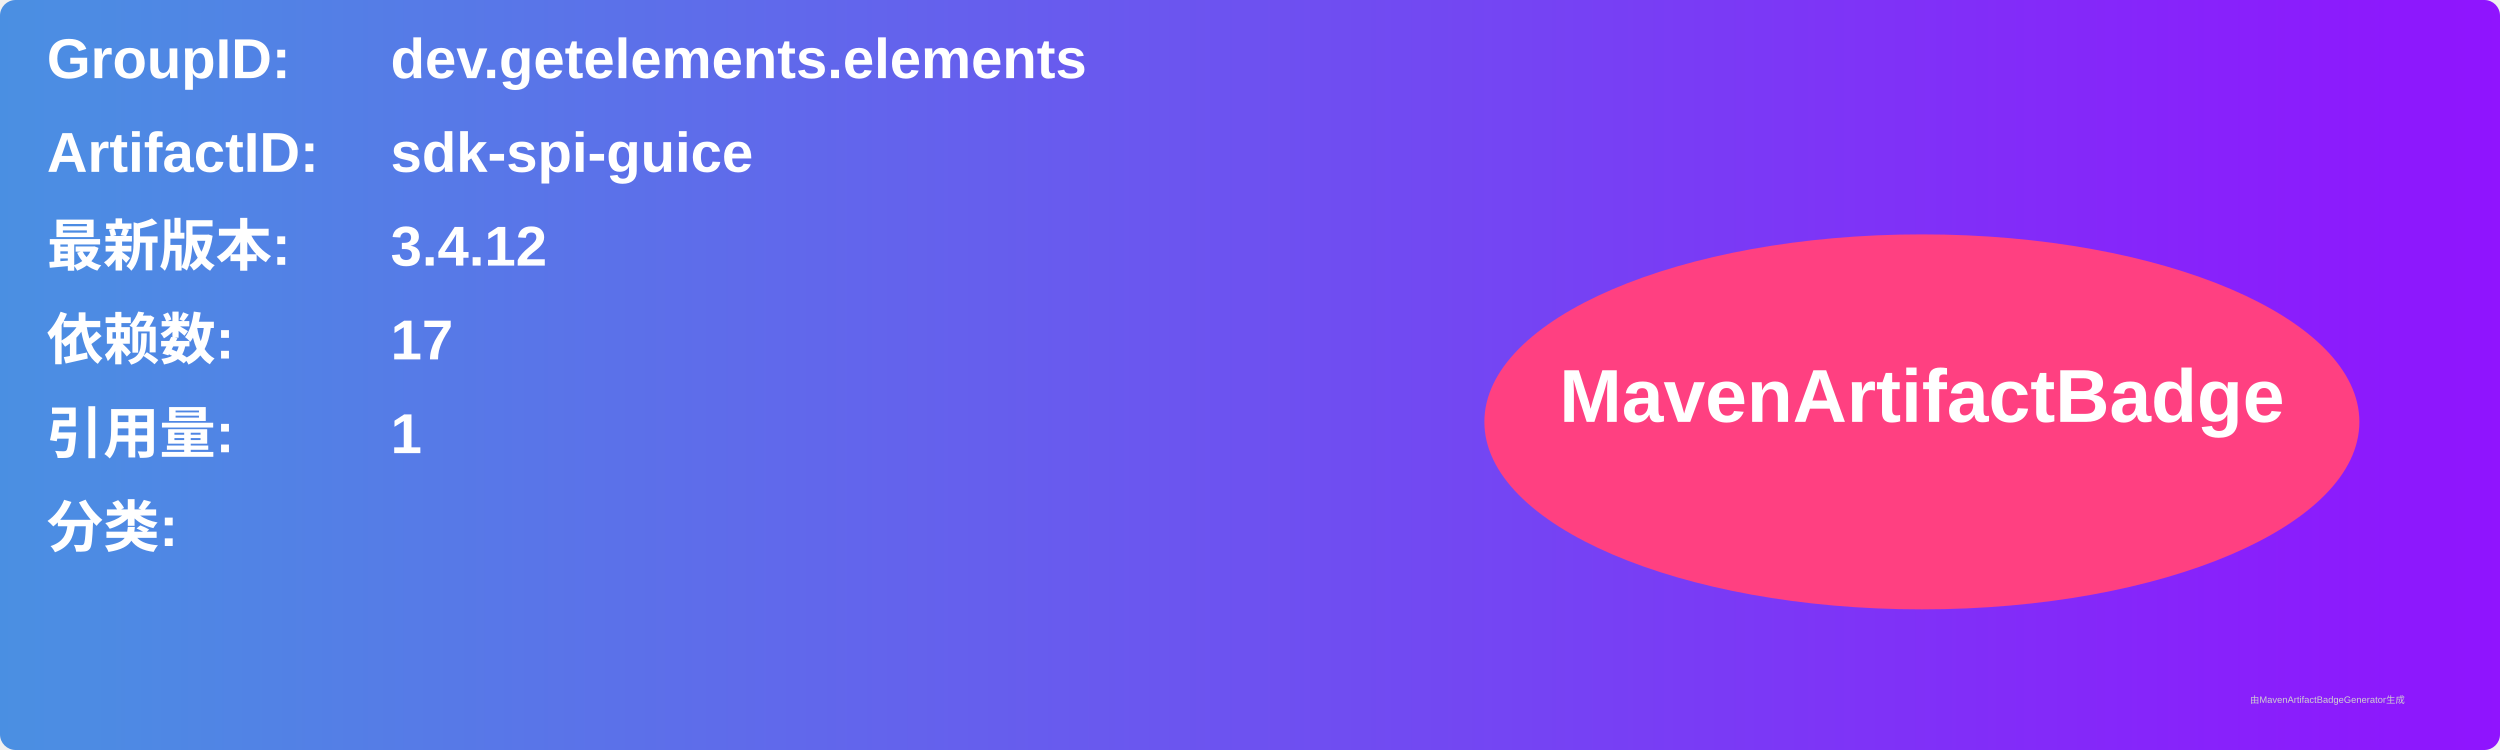
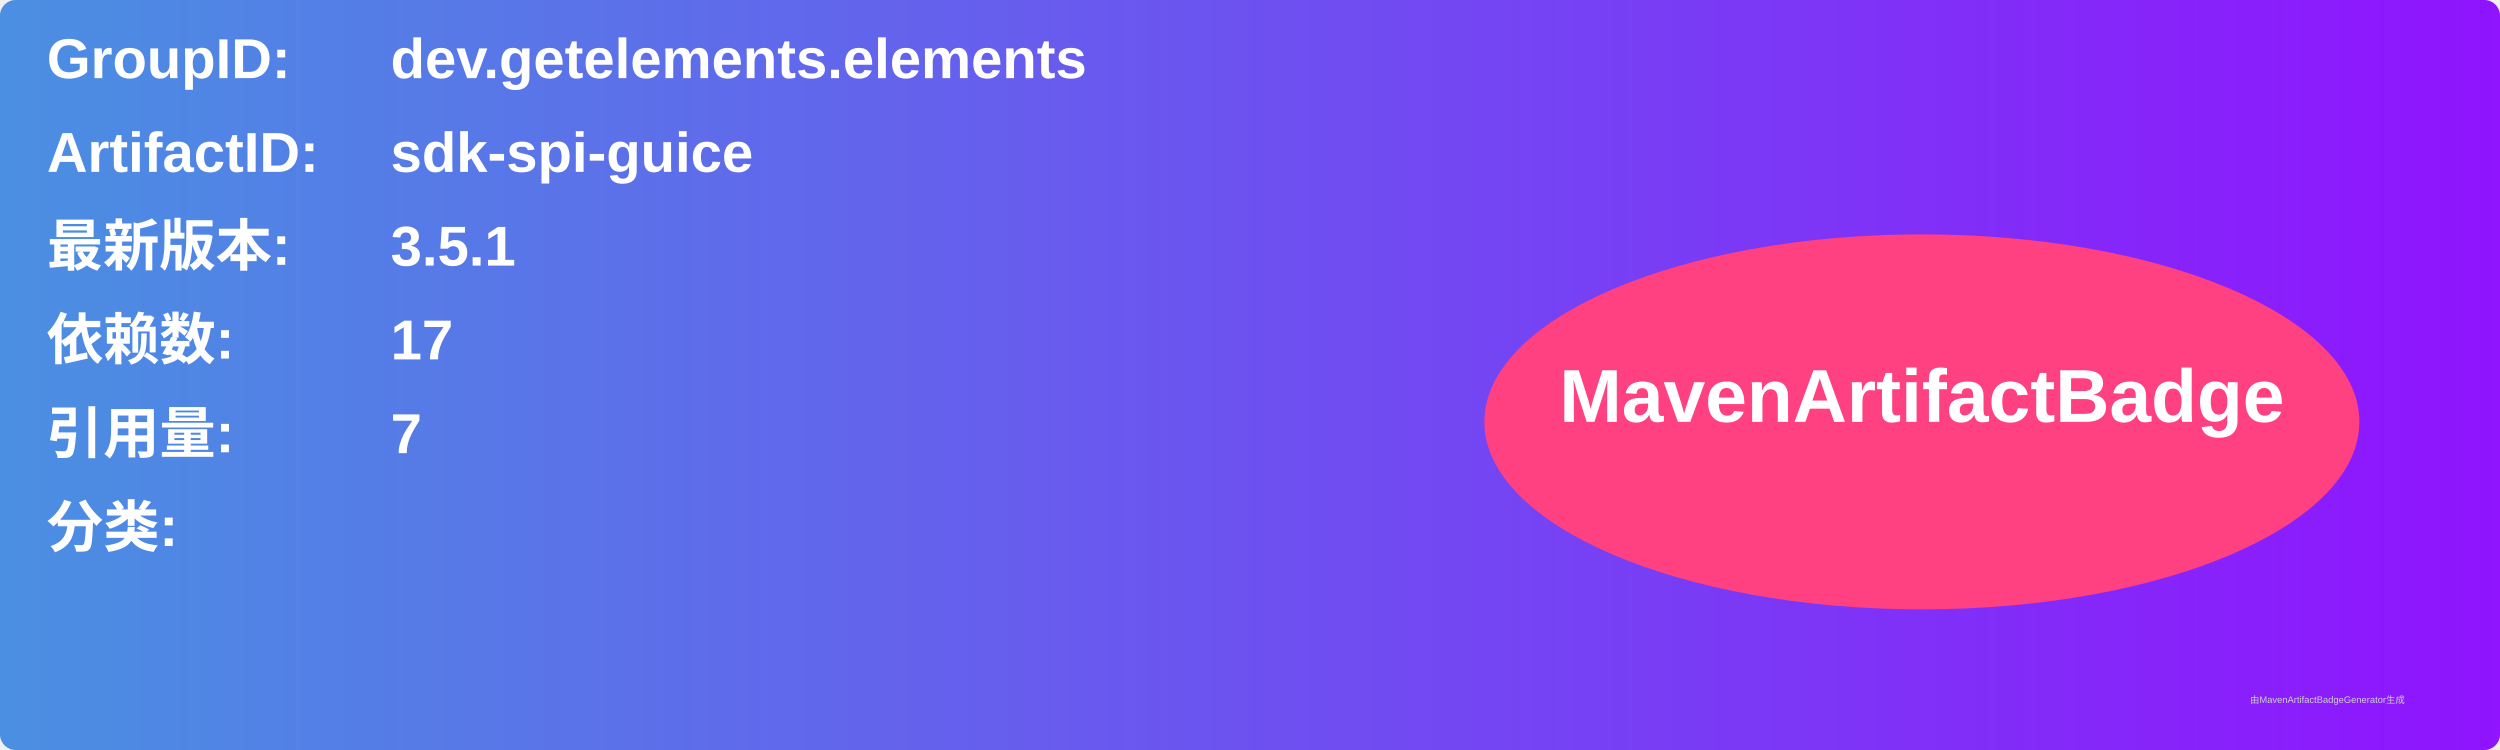
<svg xmlns="http://www.w3.org/2000/svg" width="800" height="240" viewBox="0 0 800 240">
  <linearGradient id="grad" x1="0%" y1="0%" x2="100%" y2="0%">
    <stop offset="0%" stop-color="#4a90e2" />
    <stop offset="100%" stop-color="#9013fe" />
  </linearGradient>
  <rect width="100%" height="100%" rx="5" ry="5" fill="url(#grad)" />
  <g transform="translate(15, 15)">
    <text x="0" y="10" font-family="Arial" font-size="18" fill="white" font-weight="bold" width="260">GroupID:</text>
    <text x="110" y="10" font-family="Arial" font-size="18" fill="white" font-weight="bold" width="460">dev.getelements.elements</text>
    <text x="0" y="40" font-family="Arial" font-size="18" fill="white" font-weight="bold" width="260">ArtifactID:</text>
    <text x="110" y="40" font-family="Arial" font-size="18" fill="white" font-weight="bold" width="460">sdk-spi-guice</text>
    <text x="0" y="70" font-family="Arial" font-size="18" fill="white" font-weight="bold">最新版本:</text>
    <text x="110" y="70" font-family="Arial" font-size="18" fill="white" font-weight="bold">
-       <tspan font-weight="bold">3.4.12</tspan>
+       <tspan font-weight="bold">3.5.1</tspan>
    </text>
    <text x="0" y="100" font-family="Arial" font-size="18" fill="white" font-weight="bold">依赖数: </text>
    <text x="110" y="100" font-family="Arial" font-size="18" fill="white">
      <tspan font-weight="bold">17</tspan>
    </text>
    <text x="0" y="130" font-family="Arial" font-size="18" fill="white" font-weight="bold">引用量: </text>
    <text x="110" y="130" font-family="Arial" font-size="18" fill="white">
-       <tspan font-weight="bold">1</tspan>
+       <tspan font-weight="bold">7</tspan>
    </text>
    <text x="0" y="160" font-family="Arial" font-size="18" fill="white" font-weight="bold">分类:</text>
    <text x="10" y="190" font-family="Arial" font-size="10" fill="white">
      <tspan font-weight="bold" />
    </text>
    <ellipse cx="600" cy="120" rx="140" ry="60" fill="#ff4081" />
    <text x="600" y="120" text-anchor="middle" font-family="Arial" font-size="24" fill="white" font-weight="bold">MavenArtifactBadge</text>
  </g>
  <text x="720" y="225" font-family="Arial" font-size="3" fill="#d0d0d0">由MavenArtifactBadgeGenerator生成</text>
</svg>
